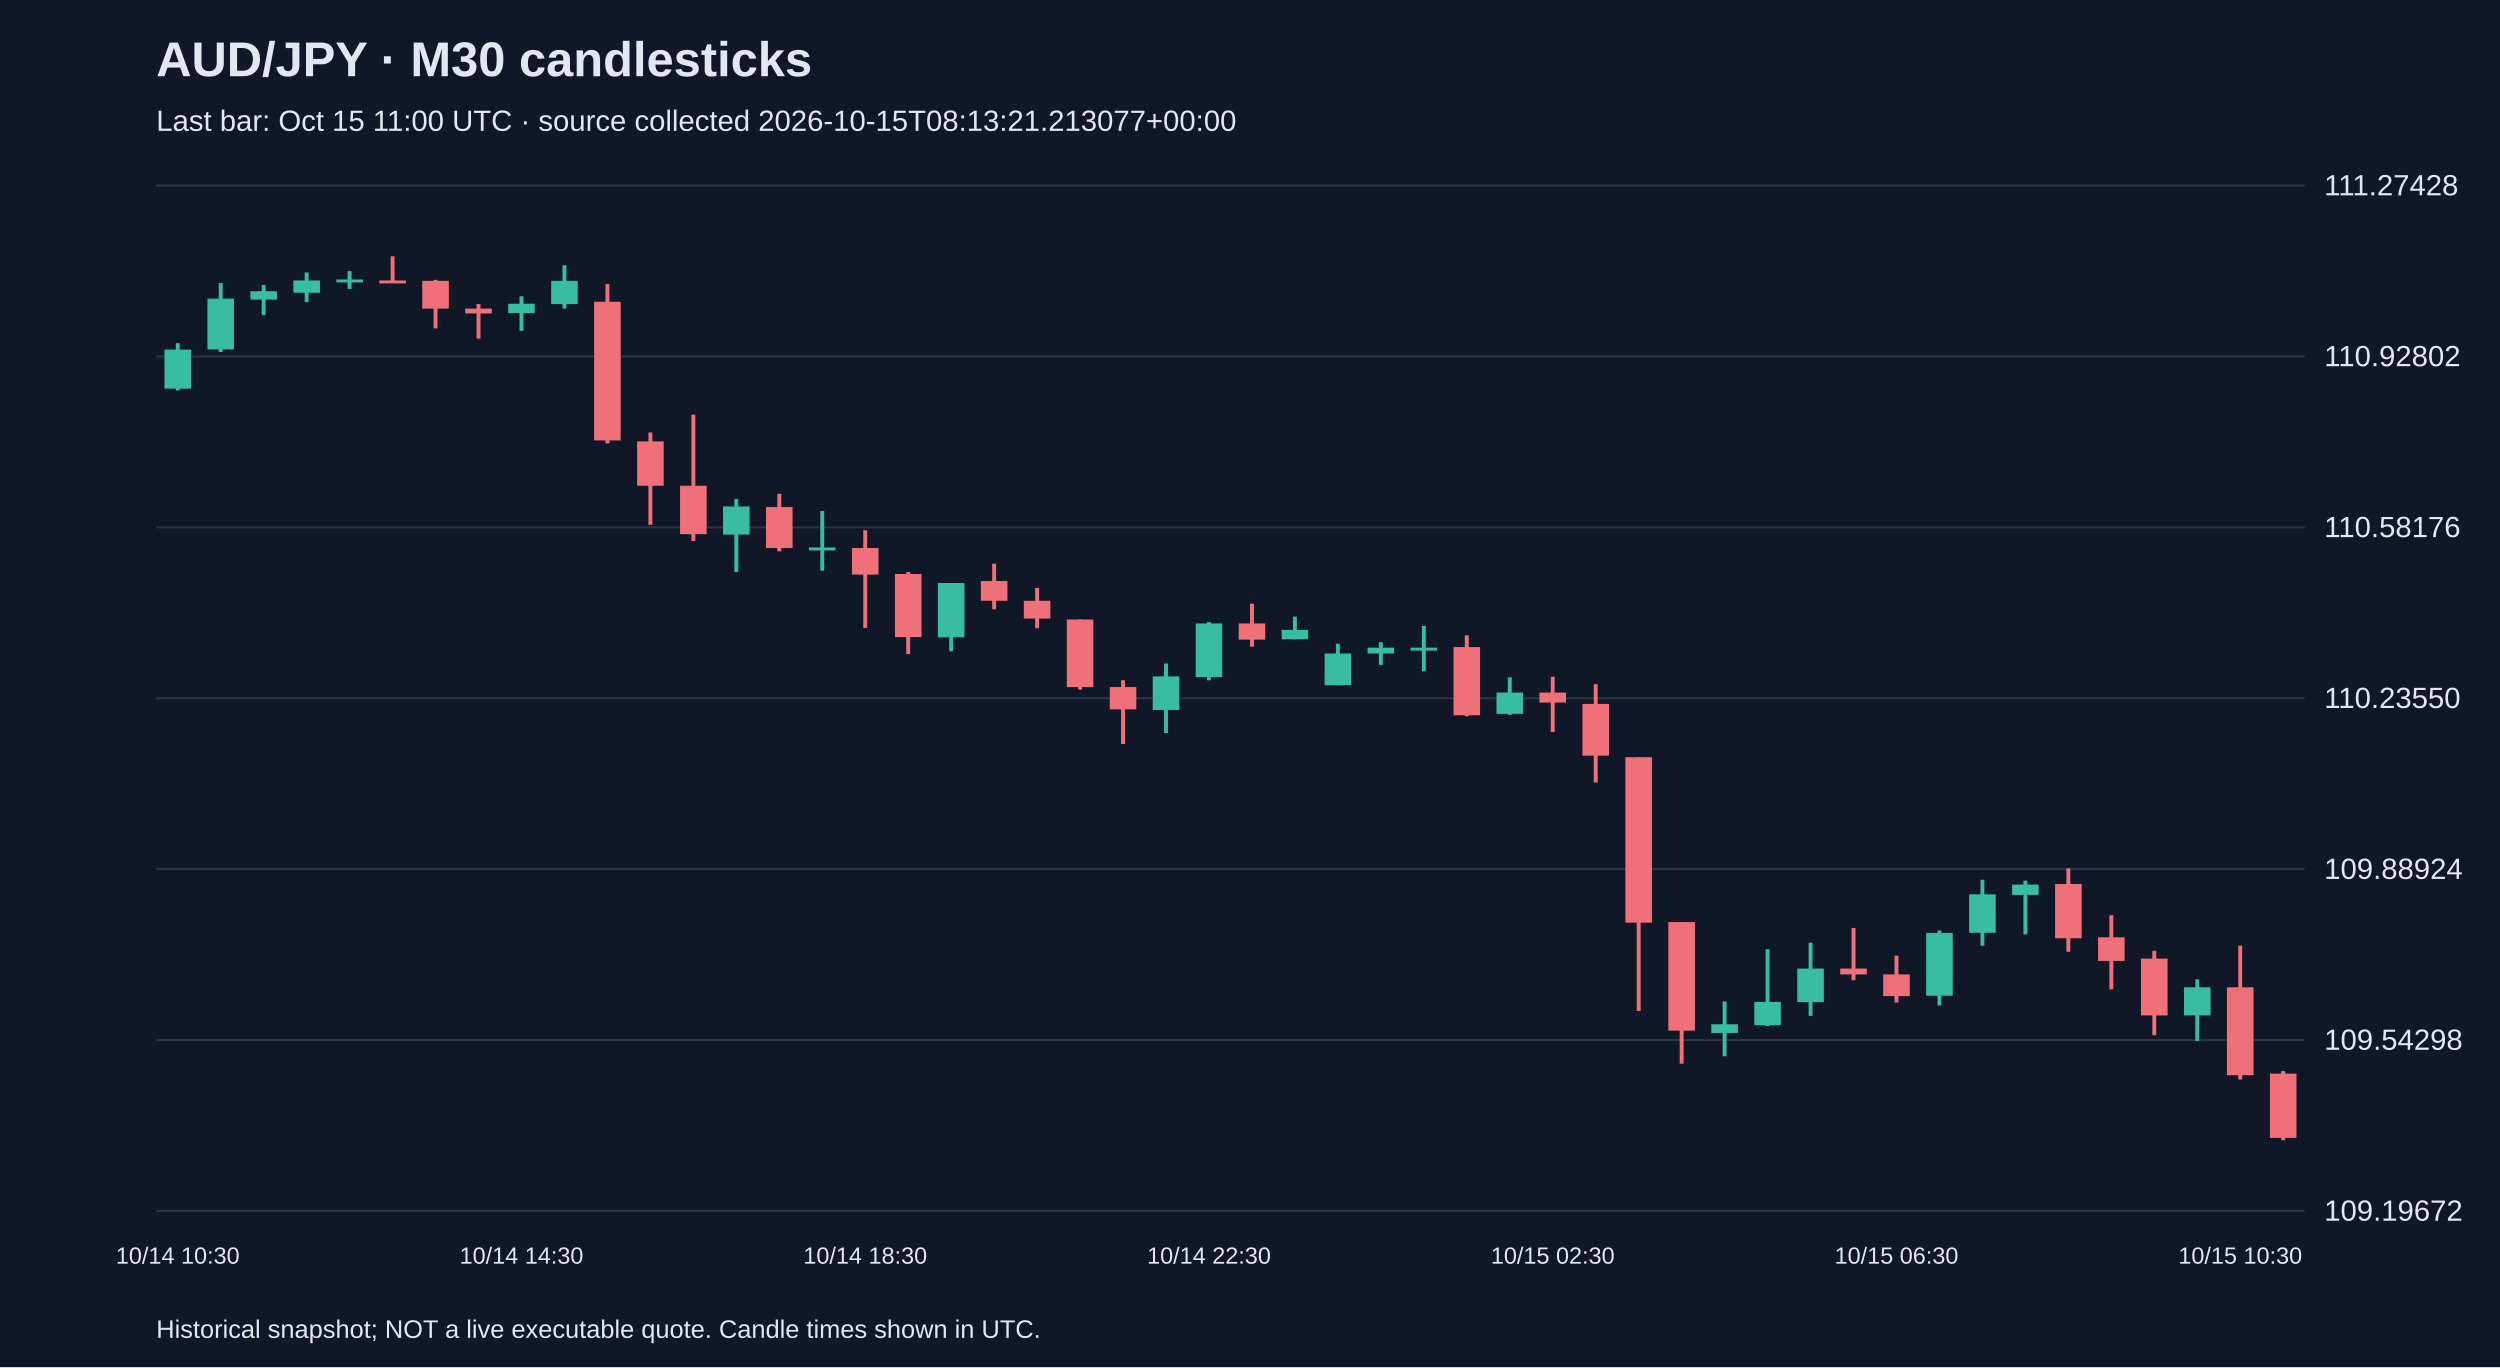
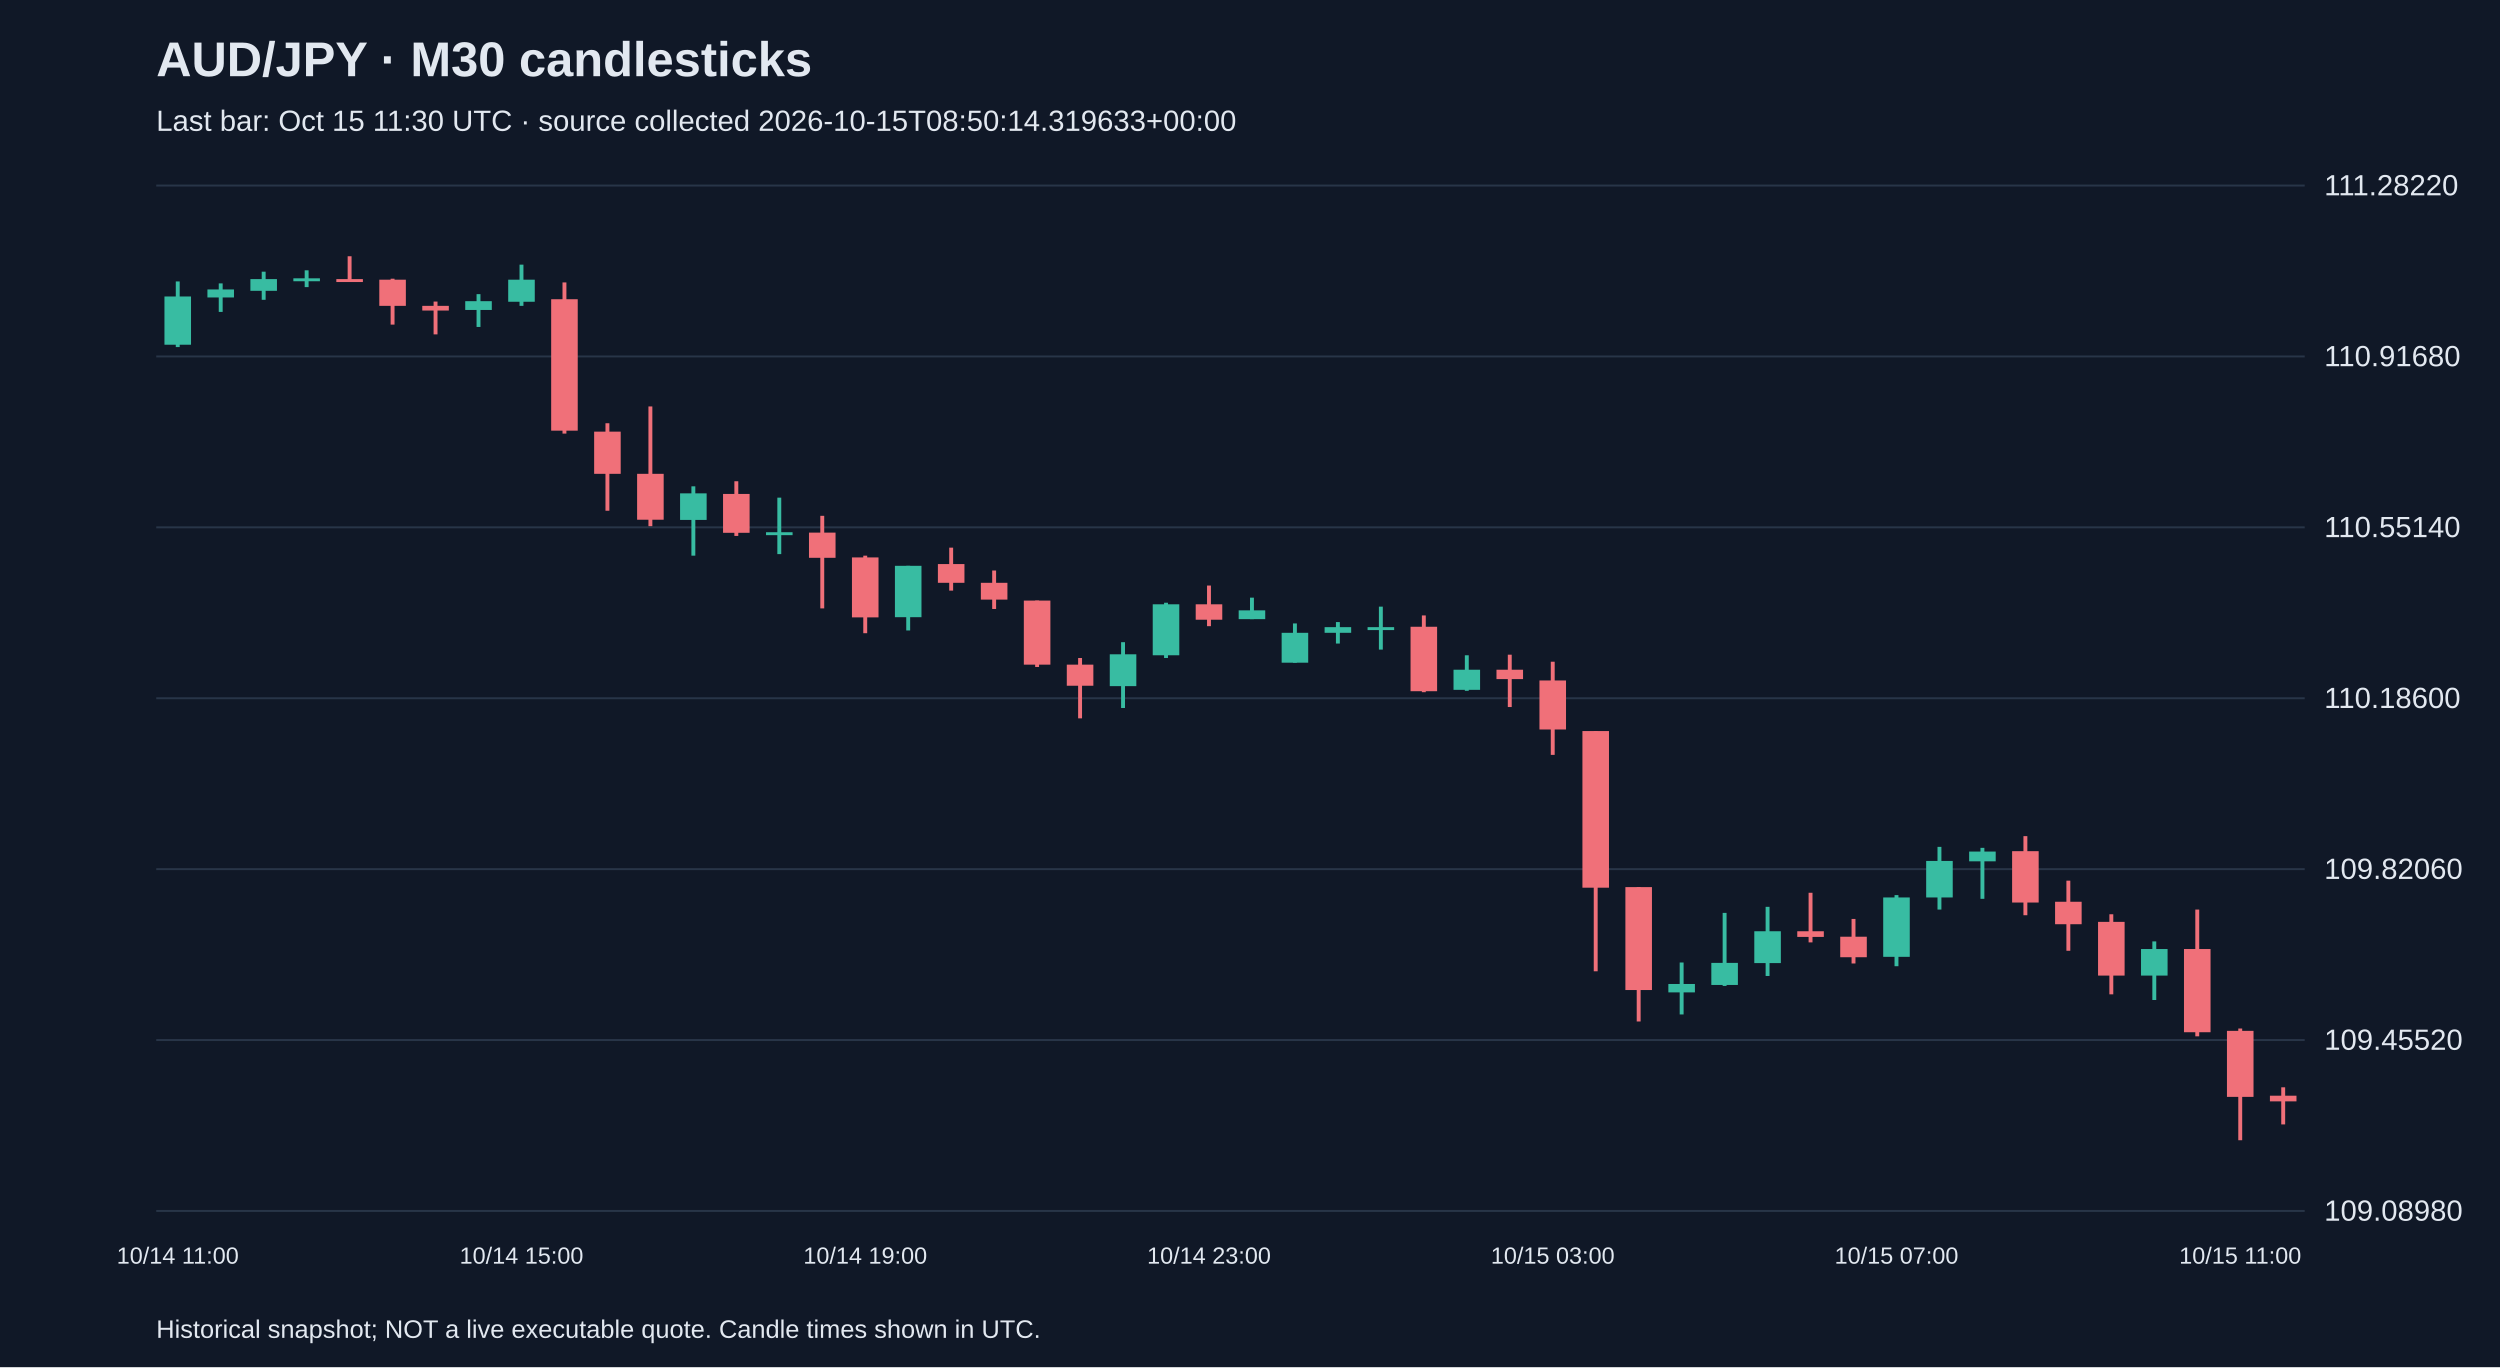
<svg xmlns="http://www.w3.org/2000/svg" viewBox="0 0 1280 700">
  <rect width="100%" height="100%" fill="#101827" />
  <style>text{font-family:Arial,sans-serif;fill:#e2e8f0}</style>
  <text x="80" y="39" font-size="25" font-weight="bold">AUD/JPY · M30 candlesticks</text>
-   <text x="80" y="67" font-size="15" fill="#a6b1c5">Last bar: Oct 15 11:00 UTC · source collected 2026-10-15T08:13:21.213077+00:00</text>
+   <text x="80" y="67" font-size="15" fill="#a6b1c5">Last bar: Oct 15 11:30 UTC · source collected 2026-10-15T08:50:14.319633+00:00</text>
  <line x1="80" y1="620.0" x2="1180" y2="620.0" stroke="#283548" />
-   <text x="1190" y="625.0" font-size="15">109.19672</text>
+   <text x="1190" y="625.0" font-size="15">109.08980</text>
  <line x1="80" y1="532.5" x2="1180" y2="532.5" stroke="#283548" />
-   <text x="1190" y="537.5" font-size="15">109.54298</text>
+   <text x="1190" y="537.5" font-size="15">109.45520</text>
  <line x1="80" y1="445.0" x2="1180" y2="445.0" stroke="#283548" />
-   <text x="1190" y="450.0" font-size="15">109.88924</text>
+   <text x="1190" y="450.0" font-size="15">109.82060</text>
  <line x1="80" y1="357.5" x2="1180" y2="357.5" stroke="#283548" />
-   <text x="1190" y="362.5" font-size="15">110.23550</text>
+   <text x="1190" y="362.5" font-size="15">110.18600</text>
  <line x1="80" y1="270.0" x2="1180" y2="270.0" stroke="#283548" />
-   <text x="1190" y="275.0" font-size="15">110.58176</text>
+   <text x="1190" y="275.0" font-size="15">110.55140</text>
  <line x1="80" y1="182.5" x2="1180" y2="182.5" stroke="#283548" />
-   <text x="1190" y="187.5" font-size="15">110.92802</text>
+   <text x="1190" y="187.5" font-size="15">110.91680</text>
  <line x1="80" y1="95.0" x2="1180" y2="95.0" stroke="#283548" />
-   <text x="1190" y="100.0" font-size="15">111.27428</text>
-   <line x1="91.0" y1="175.7" x2="91.0" y2="199.9" stroke="#38bca2" stroke-width="2" />
-   <rect x="84.2" y="179.0" width="13.6" height="20.0" fill="#38bca2" />
-   <text x="91.0" y="647" text-anchor="middle" font-size="12">10/14 10:30</text>
-   <line x1="113.0" y1="144.9" x2="113.0" y2="180.2" stroke="#38bca2" stroke-width="2" />
-   <rect x="106.2" y="152.9" width="13.6" height="26.0" fill="#38bca2" />
-   <line x1="135.0" y1="145.9" x2="135.0" y2="161.3" stroke="#38bca2" stroke-width="2" />
-   <rect x="128.2" y="149.1" width="13.6" height="4.3" fill="#38bca2" />
-   <line x1="157.0" y1="139.5" x2="157.0" y2="154.7" stroke="#38bca2" stroke-width="2" />
-   <rect x="150.2" y="143.6" width="13.6" height="6.3" fill="#38bca2" />
-   <line x1="179.0" y1="138.8" x2="179.0" y2="147.9" stroke="#38bca2" stroke-width="2" />
-   <rect x="172.2" y="143.1" width="13.6" height="1.5" fill="#38bca2" />
-   <line x1="201.0" y1="131.2" x2="201.0" y2="144.6" stroke="#f07079" stroke-width="2" />
-   <rect x="194.2" y="143.6" width="13.6" height="1.5" fill="#f07079" />
-   <line x1="223.0" y1="143.3" x2="223.0" y2="168.1" stroke="#f07079" stroke-width="2" />
-   <rect x="216.2" y="143.8" width="13.6" height="14.2" fill="#f07079" />
-   <line x1="245.0" y1="155.7" x2="245.0" y2="173.4" stroke="#f07079" stroke-width="2" />
-   <rect x="238.2" y="158.0" width="13.6" height="2.5" fill="#f07079" />
-   <line x1="267.0" y1="151.7" x2="267.0" y2="169.4" stroke="#38bca2" stroke-width="2" />
-   <rect x="260.2" y="155.5" width="13.6" height="4.8" fill="#38bca2" />
-   <text x="267.0" y="647" text-anchor="middle" font-size="12">10/14 14:30</text>
-   <line x1="289.0" y1="135.8" x2="289.0" y2="158.0" stroke="#38bca2" stroke-width="2" />
-   <rect x="282.2" y="143.8" width="13.6" height="11.9" fill="#38bca2" />
-   <line x1="311.0" y1="145.4" x2="311.0" y2="227.0" stroke="#f07079" stroke-width="2" />
-   <rect x="304.2" y="154.5" width="13.6" height="71.0" fill="#f07079" />
-   <line x1="333.0" y1="221.4" x2="333.0" y2="268.7" stroke="#f07079" stroke-width="2" />
-   <rect x="326.2" y="226.0" width="13.6" height="22.7" fill="#f07079" />
-   <line x1="355.0" y1="212.3" x2="355.0" y2="277.0" stroke="#f07079" stroke-width="2" />
-   <rect x="348.2" y="248.7" width="13.6" height="24.8" fill="#f07079" />
-   <line x1="377.0" y1="255.5" x2="377.0" y2="292.9" stroke="#38bca2" stroke-width="2" />
-   <rect x="370.2" y="259.3" width="13.6" height="14.4" fill="#38bca2" />
-   <line x1="399.0" y1="252.8" x2="399.0" y2="282.3" stroke="#f07079" stroke-width="2" />
-   <rect x="392.2" y="259.6" width="13.6" height="21.0" fill="#f07079" />
-   <line x1="421.0" y1="261.6" x2="421.0" y2="292.2" stroke="#38bca2" stroke-width="2" />
-   <rect x="414.2" y="280.3" width="13.6" height="1.5" fill="#38bca2" />
-   <line x1="443.0" y1="271.5" x2="443.0" y2="321.5" stroke="#f07079" stroke-width="2" />
-   <rect x="436.2" y="280.6" width="13.6" height="13.6" fill="#f07079" />
-   <text x="443.0" y="647" text-anchor="middle" font-size="12">10/14 18:30</text>
-   <line x1="465.0" y1="292.9" x2="465.0" y2="334.9" stroke="#f07079" stroke-width="2" />
-   <rect x="458.2" y="293.9" width="13.6" height="32.3" fill="#f07079" />
-   <line x1="487.0" y1="298.5" x2="487.0" y2="333.4" stroke="#38bca2" stroke-width="2" />
-   <rect x="480.2" y="298.5" width="13.6" height="27.8" fill="#38bca2" />
-   <line x1="509.0" y1="288.6" x2="509.0" y2="311.9" stroke="#f07079" stroke-width="2" />
-   <rect x="502.2" y="297.5" width="13.6" height="10.1" fill="#f07079" />
-   <line x1="531.0" y1="301.0" x2="531.0" y2="321.7" stroke="#f07079" stroke-width="2" />
-   <rect x="524.2" y="307.6" width="13.6" height="9.1" fill="#f07079" />
-   <line x1="553.0" y1="317.2" x2="553.0" y2="353.1" stroke="#f07079" stroke-width="2" />
-   <rect x="546.2" y="317.2" width="13.6" height="34.6" fill="#f07079" />
-   <line x1="575.0" y1="348.3" x2="575.0" y2="380.9" stroke="#f07079" stroke-width="2" />
-   <rect x="568.2" y="351.8" width="13.6" height="11.4" fill="#f07079" />
-   <line x1="597.0" y1="339.7" x2="597.0" y2="375.3" stroke="#38bca2" stroke-width="2" />
-   <rect x="590.2" y="346.3" width="13.6" height="17.2" fill="#38bca2" />
-   <line x1="619.0" y1="318.5" x2="619.0" y2="348.3" stroke="#38bca2" stroke-width="2" />
-   <rect x="612.2" y="319.2" width="13.6" height="27.5" fill="#38bca2" />
-   <text x="619.0" y="647" text-anchor="middle" font-size="12">10/14 22:30</text>
-   <line x1="641.0" y1="309.1" x2="641.0" y2="331.1" stroke="#f07079" stroke-width="2" />
-   <rect x="634.2" y="319.2" width="13.6" height="8.3" fill="#f07079" />
-   <line x1="663.0" y1="315.7" x2="663.0" y2="327.3" stroke="#38bca2" stroke-width="2" />
-   <rect x="656.2" y="322.5" width="13.6" height="4.8" fill="#38bca2" />
-   <line x1="685.0" y1="329.6" x2="685.0" y2="350.8" stroke="#38bca2" stroke-width="2" />
-   <rect x="678.2" y="334.6" width="13.6" height="16.2" fill="#38bca2" />
-   <line x1="707.0" y1="328.8" x2="707.0" y2="340.4" stroke="#38bca2" stroke-width="2" />
-   <rect x="700.2" y="331.6" width="13.6" height="3.0" fill="#38bca2" />
-   <line x1="729.0" y1="320.5" x2="729.0" y2="343.7" stroke="#38bca2" stroke-width="2" />
-   <rect x="722.2" y="331.6" width="13.6" height="1.5" fill="#38bca2" />
-   <line x1="751.0" y1="325.3" x2="751.0" y2="366.7" stroke="#f07079" stroke-width="2" />
-   <rect x="744.2" y="331.3" width="13.6" height="34.9" fill="#f07079" />
-   <line x1="773.0" y1="346.8" x2="773.0" y2="366.0" stroke="#38bca2" stroke-width="2" />
-   <rect x="766.2" y="354.6" width="13.6" height="10.9" fill="#38bca2" />
-   <line x1="795.0" y1="346.5" x2="795.0" y2="374.8" stroke="#f07079" stroke-width="2" />
-   <rect x="788.2" y="354.6" width="13.6" height="5.1" fill="#f07079" />
-   <text x="795.0" y="647" text-anchor="middle" font-size="12">10/15 02:30</text>
-   <line x1="817.0" y1="350.3" x2="817.0" y2="400.6" stroke="#f07079" stroke-width="2" />
-   <rect x="810.2" y="360.4" width="13.6" height="26.5" fill="#f07079" />
-   <line x1="839.0" y1="387.7" x2="839.0" y2="517.6" stroke="#f07079" stroke-width="2" />
-   <rect x="832.2" y="387.7" width="13.6" height="84.7" fill="#f07079" />
-   <line x1="861.0" y1="472.1" x2="861.0" y2="544.6" stroke="#f07079" stroke-width="2" />
-   <rect x="854.2" y="472.1" width="13.6" height="55.6" fill="#f07079" />
-   <line x1="883.0" y1="512.8" x2="883.0" y2="540.8" stroke="#38bca2" stroke-width="2" />
-   <rect x="876.2" y="524.4" width="13.6" height="4.5" fill="#38bca2" />
-   <line x1="905.0" y1="486.0" x2="905.0" y2="525.4" stroke="#38bca2" stroke-width="2" />
-   <rect x="898.2" y="513.0" width="13.6" height="11.9" fill="#38bca2" />
-   <line x1="927.0" y1="482.7" x2="927.0" y2="520.1" stroke="#38bca2" stroke-width="2" />
-   <rect x="920.2" y="495.9" width="13.6" height="17.2" fill="#38bca2" />
-   <line x1="949.0" y1="475.1" x2="949.0" y2="501.9" stroke="#f07079" stroke-width="2" />
-   <rect x="942.2" y="495.9" width="13.6" height="3.0" fill="#f07079" />
-   <line x1="971.0" y1="489.3" x2="971.0" y2="513.3" stroke="#f07079" stroke-width="2" />
-   <rect x="964.2" y="498.9" width="13.6" height="11.1" fill="#f07079" />
-   <text x="971.0" y="647" text-anchor="middle" font-size="12">10/15 06:30</text>
-   <line x1="993.0" y1="476.4" x2="993.0" y2="514.8" stroke="#38bca2" stroke-width="2" />
-   <rect x="986.2" y="477.7" width="13.6" height="32.1" fill="#38bca2" />
-   <line x1="1015.0" y1="450.4" x2="1015.0" y2="484.2" stroke="#38bca2" stroke-width="2" />
-   <rect x="1008.2" y="457.9" width="13.6" height="19.7" fill="#38bca2" />
-   <line x1="1037.0" y1="450.9" x2="1037.0" y2="478.4" stroke="#38bca2" stroke-width="2" />
-   <rect x="1030.2" y="452.9" width="13.6" height="5.3" fill="#38bca2" />
-   <line x1="1059.0" y1="444.6" x2="1059.0" y2="487.3" stroke="#f07079" stroke-width="2" />
-   <rect x="1052.2" y="452.6" width="13.6" height="27.8" fill="#f07079" />
-   <line x1="1081.0" y1="468.6" x2="1081.0" y2="506.5" stroke="#f07079" stroke-width="2" />
-   <rect x="1074.2" y="479.9" width="13.6" height="12.1" fill="#f07079" />
-   <line x1="1103.0" y1="486.8" x2="1103.0" y2="530.0" stroke="#f07079" stroke-width="2" />
-   <rect x="1096.2" y="490.8" width="13.6" height="29.1" fill="#f07079" />
-   <line x1="1125.0" y1="501.4" x2="1125.0" y2="533.0" stroke="#38bca2" stroke-width="2" />
-   <rect x="1118.2" y="505.5" width="13.6" height="14.4" fill="#38bca2" />
-   <line x1="1147.0" y1="484.2" x2="1147.0" y2="552.7" stroke="#f07079" stroke-width="2" />
-   <rect x="1140.2" y="505.5" width="13.6" height="45.0" fill="#f07079" />
-   <text x="1147.0" y="647" text-anchor="middle" font-size="12">10/15 10:30</text>
-   <line x1="1169.0" y1="548.4" x2="1169.0" y2="583.8" stroke="#f07079" stroke-width="2" />
-   <rect x="1162.2" y="549.7" width="13.6" height="32.9" fill="#f07079" />
+   <text x="1190" y="100.0" font-size="15">111.28220</text>
+   <line x1="91.0" y1="144.1" x2="91.0" y2="177.7" stroke="#38bca2" stroke-width="2" />
+   <rect x="84.2" y="151.8" width="13.6" height="24.7" fill="#38bca2" />
+   <text x="91.0" y="647" text-anchor="middle" font-size="12">10/14 11:00</text>
+   <line x1="113.0" y1="145.1" x2="113.0" y2="159.7" stroke="#38bca2" stroke-width="2" />
+   <rect x="106.2" y="148.2" width="13.6" height="4.1" fill="#38bca2" />
+   <line x1="135.0" y1="139.1" x2="135.0" y2="153.5" stroke="#38bca2" stroke-width="2" />
+   <rect x="128.2" y="142.9" width="13.6" height="6.0" fill="#38bca2" />
+   <line x1="157.0" y1="138.4" x2="157.0" y2="147.0" stroke="#38bca2" stroke-width="2" />
+   <rect x="150.2" y="142.5" width="13.6" height="1.5" fill="#38bca2" />
+   <line x1="179.0" y1="131.2" x2="179.0" y2="143.9" stroke="#f07079" stroke-width="2" />
+   <rect x="172.2" y="142.9" width="13.6" height="1.5" fill="#f07079" />
+   <line x1="201.0" y1="142.7" x2="201.0" y2="166.2" stroke="#f07079" stroke-width="2" />
+   <rect x="194.2" y="143.2" width="13.6" height="13.4" fill="#f07079" />
+   <line x1="223.0" y1="154.4" x2="223.0" y2="171.2" stroke="#f07079" stroke-width="2" />
+   <rect x="216.2" y="156.6" width="13.6" height="2.4" fill="#f07079" />
+   <line x1="245.0" y1="150.6" x2="245.0" y2="167.4" stroke="#38bca2" stroke-width="2" />
+   <rect x="238.2" y="154.2" width="13.6" height="4.5" fill="#38bca2" />
+   <line x1="267.0" y1="135.5" x2="267.0" y2="156.6" stroke="#38bca2" stroke-width="2" />
+   <rect x="260.2" y="143.2" width="13.6" height="11.3" fill="#38bca2" />
+   <text x="267.0" y="647" text-anchor="middle" font-size="12">10/14 15:00</text>
+   <line x1="289.0" y1="144.6" x2="289.0" y2="222.0" stroke="#f07079" stroke-width="2" />
+   <rect x="282.2" y="153.2" width="13.6" height="67.3" fill="#f07079" />
+   <line x1="311.0" y1="216.7" x2="311.0" y2="261.5" stroke="#f07079" stroke-width="2" />
+   <rect x="304.2" y="221.0" width="13.6" height="21.6" fill="#f07079" />
+   <line x1="333.0" y1="208.1" x2="333.0" y2="269.4" stroke="#f07079" stroke-width="2" />
+   <rect x="326.2" y="242.6" width="13.6" height="23.5" fill="#f07079" />
+   <line x1="355.0" y1="249.0" x2="355.0" y2="284.5" stroke="#38bca2" stroke-width="2" />
+   <rect x="348.2" y="252.6" width="13.6" height="13.6" fill="#38bca2" />
+   <line x1="377.0" y1="246.4" x2="377.0" y2="274.4" stroke="#f07079" stroke-width="2" />
+   <rect x="370.2" y="252.9" width="13.6" height="19.9" fill="#f07079" />
+   <line x1="399.0" y1="254.8" x2="399.0" y2="283.7" stroke="#38bca2" stroke-width="2" />
+   <rect x="392.2" y="272.5" width="13.6" height="1.5" fill="#38bca2" />
+   <line x1="421.0" y1="264.1" x2="421.0" y2="311.5" stroke="#f07079" stroke-width="2" />
+   <rect x="414.2" y="272.7" width="13.6" height="12.9" fill="#f07079" />
+   <line x1="443.0" y1="284.5" x2="443.0" y2="324.2" stroke="#f07079" stroke-width="2" />
+   <rect x="436.2" y="285.4" width="13.6" height="30.7" fill="#f07079" />
+   <text x="443.0" y="647" text-anchor="middle" font-size="12">10/14 19:00</text>
+   <line x1="465.0" y1="289.7" x2="465.0" y2="322.8" stroke="#38bca2" stroke-width="2" />
+   <rect x="458.2" y="289.7" width="13.6" height="26.3" fill="#38bca2" />
+   <line x1="487.0" y1="280.4" x2="487.0" y2="302.4" stroke="#f07079" stroke-width="2" />
+   <rect x="480.2" y="288.8" width="13.6" height="9.6" fill="#f07079" />
+   <line x1="509.0" y1="292.1" x2="509.0" y2="311.8" stroke="#f07079" stroke-width="2" />
+   <rect x="502.2" y="298.4" width="13.6" height="8.6" fill="#f07079" />
+   <line x1="531.0" y1="307.5" x2="531.0" y2="341.5" stroke="#f07079" stroke-width="2" />
+   <rect x="524.2" y="307.5" width="13.6" height="32.8" fill="#f07079" />
+   <line x1="553.0" y1="336.9" x2="553.0" y2="367.8" stroke="#f07079" stroke-width="2" />
+   <rect x="546.2" y="340.3" width="13.6" height="10.8" fill="#f07079" />
+   <line x1="575.0" y1="328.8" x2="575.0" y2="362.5" stroke="#38bca2" stroke-width="2" />
+   <rect x="568.2" y="335.0" width="13.6" height="16.3" fill="#38bca2" />
+   <line x1="597.0" y1="308.6" x2="597.0" y2="336.9" stroke="#38bca2" stroke-width="2" />
+   <rect x="590.2" y="309.4" width="13.6" height="26.1" fill="#38bca2" />
+   <line x1="619.0" y1="299.8" x2="619.0" y2="320.6" stroke="#f07079" stroke-width="2" />
+   <rect x="612.2" y="309.4" width="13.6" height="7.9" fill="#f07079" />
+   <text x="619.0" y="647" text-anchor="middle" font-size="12">10/14 23:00</text>
+   <line x1="641.0" y1="306.0" x2="641.0" y2="317.0" stroke="#38bca2" stroke-width="2" />
+   <rect x="634.2" y="312.5" width="13.6" height="4.5" fill="#38bca2" />
+   <line x1="663.0" y1="319.2" x2="663.0" y2="339.3" stroke="#38bca2" stroke-width="2" />
+   <rect x="656.2" y="324.0" width="13.6" height="15.3" fill="#38bca2" />
+   <line x1="685.0" y1="318.5" x2="685.0" y2="329.5" stroke="#38bca2" stroke-width="2" />
+   <rect x="678.2" y="321.1" width="13.6" height="2.9" fill="#38bca2" />
+   <line x1="707.0" y1="310.6" x2="707.0" y2="332.6" stroke="#38bca2" stroke-width="2" />
+   <rect x="700.2" y="321.1" width="13.6" height="1.5" fill="#38bca2" />
+   <line x1="729.0" y1="315.1" x2="729.0" y2="354.4" stroke="#f07079" stroke-width="2" />
+   <rect x="722.2" y="320.9" width="13.6" height="33.0" fill="#f07079" />
+   <line x1="751.0" y1="335.5" x2="751.0" y2="353.7" stroke="#38bca2" stroke-width="2" />
+   <rect x="744.2" y="342.9" width="13.6" height="10.3" fill="#38bca2" />
+   <line x1="773.0" y1="335.2" x2="773.0" y2="362.0" stroke="#f07079" stroke-width="2" />
+   <rect x="766.2" y="342.9" width="13.6" height="4.8" fill="#f07079" />
+   <line x1="795.0" y1="338.8" x2="795.0" y2="386.5" stroke="#f07079" stroke-width="2" />
+   <rect x="788.2" y="348.4" width="13.6" height="25.1" fill="#f07079" />
+   <text x="795.0" y="647" text-anchor="middle" font-size="12">10/15 03:00</text>
+   <line x1="817.0" y1="374.3" x2="817.0" y2="497.3" stroke="#f07079" stroke-width="2" />
+   <rect x="810.2" y="374.3" width="13.6" height="80.2" fill="#f07079" />
+   <line x1="839.0" y1="454.2" x2="839.0" y2="523.0" stroke="#f07079" stroke-width="2" />
+   <rect x="832.2" y="454.2" width="13.6" height="52.7" fill="#f07079" />
+   <line x1="861.0" y1="492.8" x2="861.0" y2="519.4" stroke="#38bca2" stroke-width="2" />
+   <rect x="854.2" y="503.8" width="13.6" height="4.3" fill="#38bca2" />
+   <line x1="883.0" y1="467.4" x2="883.0" y2="504.8" stroke="#38bca2" stroke-width="2" />
+   <rect x="876.2" y="493.0" width="13.6" height="11.3" fill="#38bca2" />
+   <line x1="905.0" y1="464.3" x2="905.0" y2="499.7" stroke="#38bca2" stroke-width="2" />
+   <rect x="898.2" y="476.8" width="13.6" height="16.3" fill="#38bca2" />
+   <line x1="927.0" y1="457.1" x2="927.0" y2="482.5" stroke="#f07079" stroke-width="2" />
+   <rect x="920.2" y="476.8" width="13.6" height="2.9" fill="#f07079" />
+   <line x1="949.0" y1="470.5" x2="949.0" y2="493.3" stroke="#f07079" stroke-width="2" />
+   <rect x="942.2" y="479.6" width="13.6" height="10.5" fill="#f07079" />
+   <line x1="971.0" y1="458.3" x2="971.0" y2="494.7" stroke="#38bca2" stroke-width="2" />
+   <rect x="964.2" y="459.5" width="13.6" height="30.4" fill="#38bca2" />
+   <text x="971.0" y="647" text-anchor="middle" font-size="12">10/15 07:00</text>
+   <line x1="993.0" y1="433.6" x2="993.0" y2="465.7" stroke="#38bca2" stroke-width="2" />
+   <rect x="986.2" y="440.8" width="13.6" height="18.7" fill="#38bca2" />
+   <line x1="1015.0" y1="434.1" x2="1015.0" y2="460.2" stroke="#38bca2" stroke-width="2" />
+   <rect x="1008.2" y="436.0" width="13.6" height="5.0" fill="#38bca2" />
+   <line x1="1037.0" y1="428.1" x2="1037.0" y2="468.6" stroke="#f07079" stroke-width="2" />
+   <rect x="1030.2" y="435.8" width="13.6" height="26.3" fill="#f07079" />
+   <line x1="1059.0" y1="450.9" x2="1059.0" y2="486.8" stroke="#f07079" stroke-width="2" />
+   <rect x="1052.2" y="461.7" width="13.6" height="11.5" fill="#f07079" />
+   <line x1="1081.0" y1="468.1" x2="1081.0" y2="509.1" stroke="#f07079" stroke-width="2" />
+   <rect x="1074.2" y="472.0" width="13.6" height="27.5" fill="#f07079" />
+   <line x1="1103.0" y1="482.0" x2="1103.0" y2="512.0" stroke="#38bca2" stroke-width="2" />
+   <rect x="1096.2" y="485.9" width="13.6" height="13.6" fill="#38bca2" />
+   <line x1="1125.0" y1="465.7" x2="1125.0" y2="530.6" stroke="#f07079" stroke-width="2" />
+   <rect x="1118.2" y="485.9" width="13.6" height="42.6" fill="#f07079" />
+   <line x1="1147.0" y1="526.6" x2="1147.0" y2="583.8" stroke="#f07079" stroke-width="2" />
+   <rect x="1140.2" y="527.8" width="13.6" height="33.8" fill="#f07079" />
+   <text x="1147.0" y="647" text-anchor="middle" font-size="12">10/15 11:00</text>
+   <line x1="1169.0" y1="556.7" x2="1169.0" y2="575.7" stroke="#f07079" stroke-width="2" />
+   <rect x="1162.2" y="561.0" width="13.6" height="2.9" fill="#f07079" />
  <text x="80" y="685" font-size="13">Historical snapshot; NOT a live executable quote. Candle times shown in UTC.</text>
</svg>
